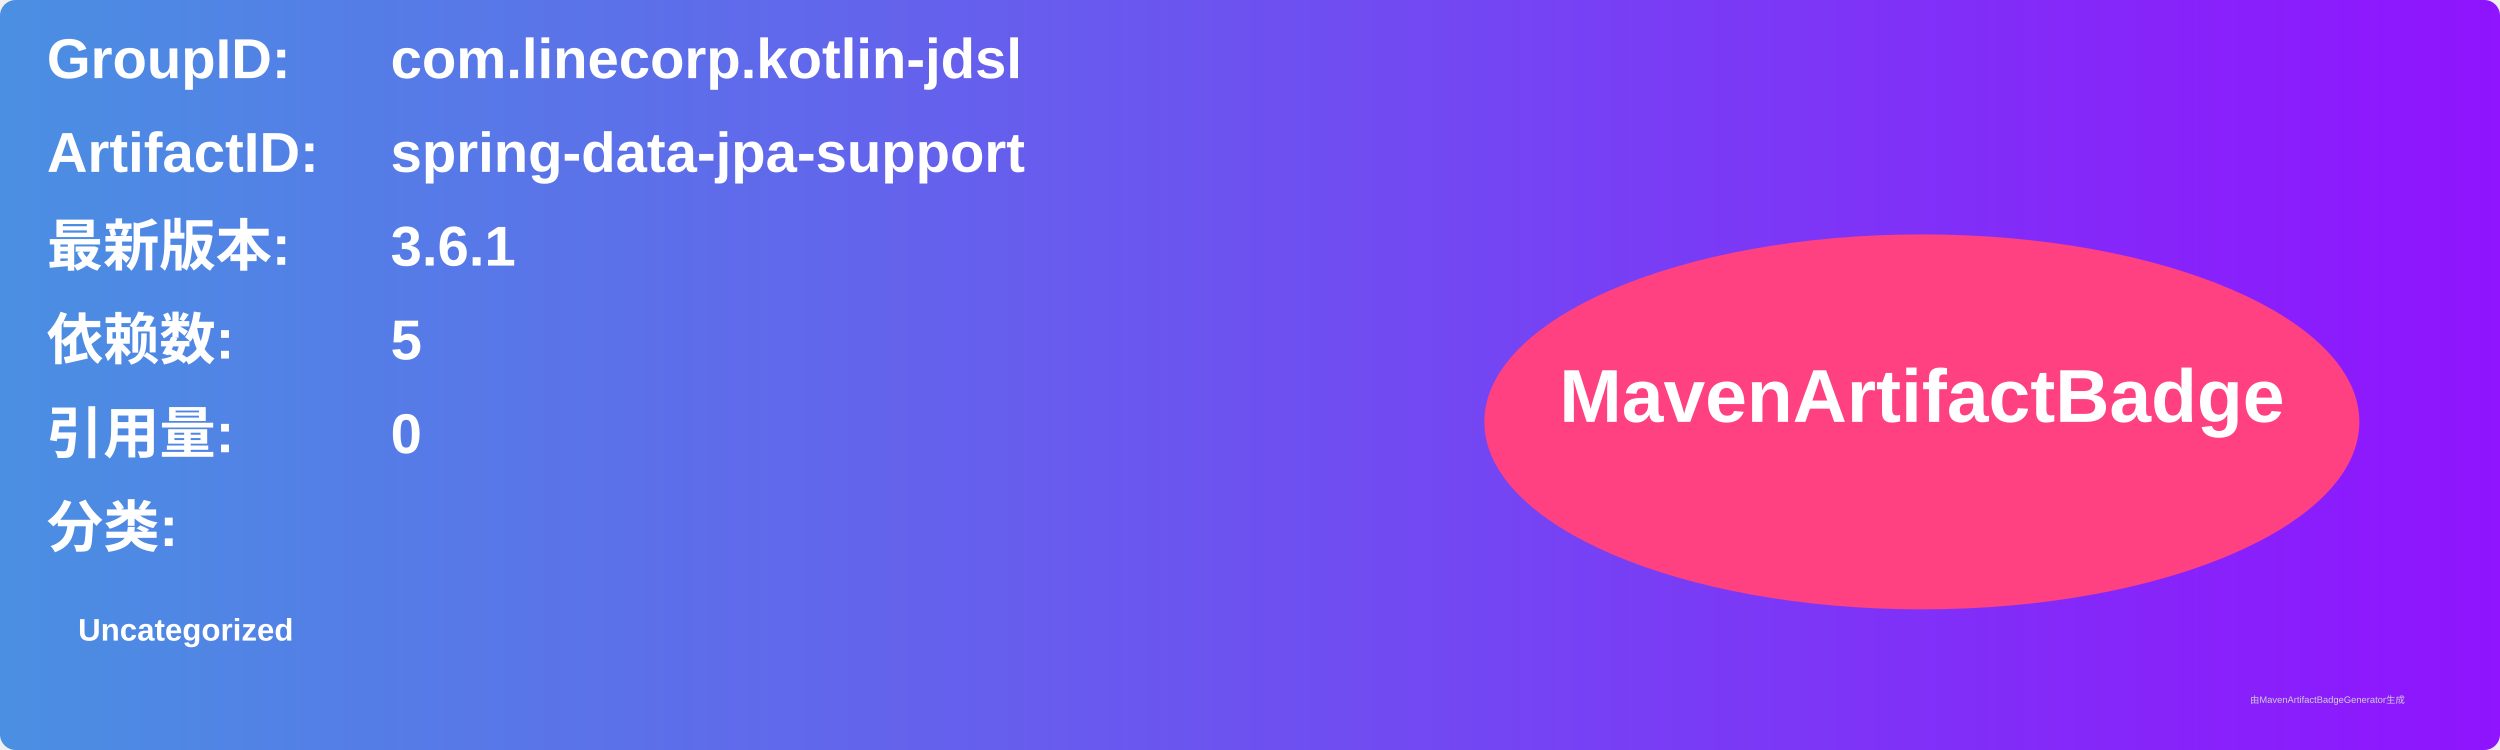
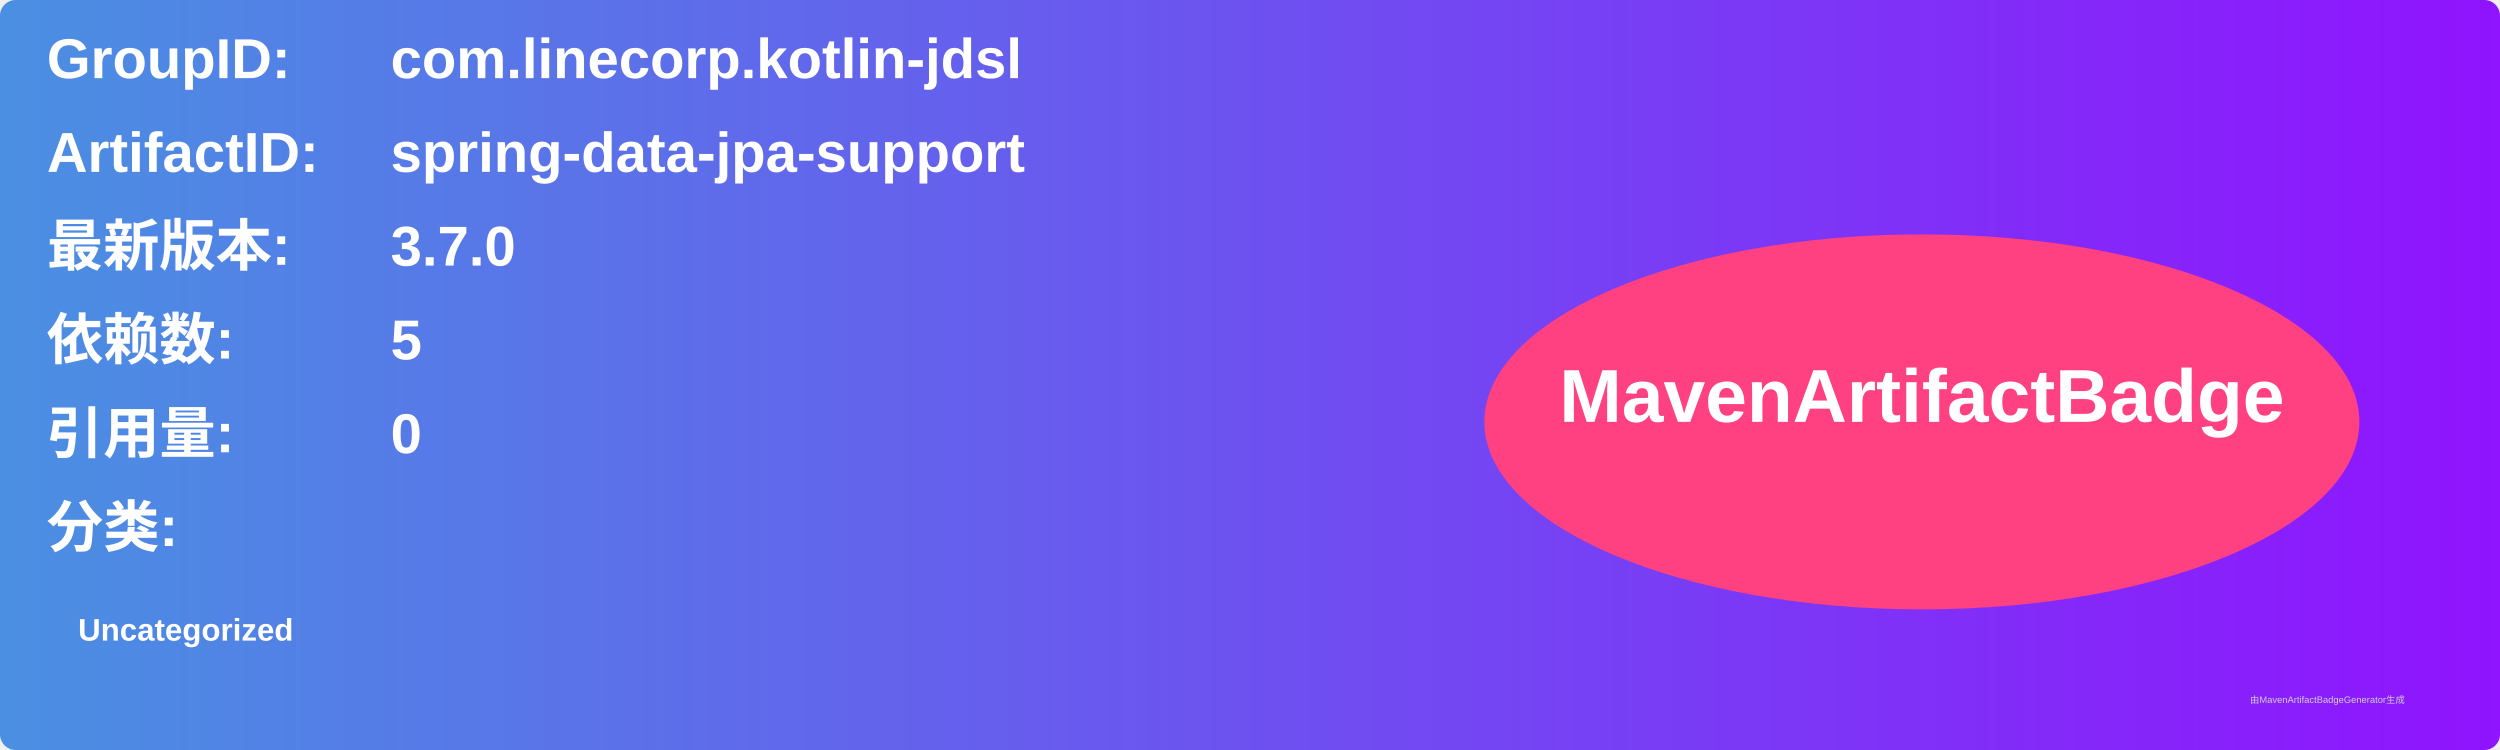
<svg xmlns="http://www.w3.org/2000/svg" width="800" height="240" viewBox="0 0 800 240">
  <linearGradient id="grad" x1="0%" y1="0%" x2="100%" y2="0%">
    <stop offset="0%" stop-color="#4a90e2" />
    <stop offset="100%" stop-color="#9013fe" />
  </linearGradient>
  <rect width="100%" height="100%" rx="5" ry="5" fill="url(#grad)" />
  <g transform="translate(15, 15)">
    <text x="0" y="10" font-family="Arial" font-size="18" fill="white" font-weight="bold" width="260">GroupID:</text>
    <text x="110" y="10" font-family="Arial" font-size="18" fill="white" font-weight="bold" width="460">com.linecorp.kotlin-jdsl</text>
    <text x="0" y="40" font-family="Arial" font-size="18" fill="white" font-weight="bold" width="260">ArtifactID:</text>
    <text x="110" y="40" font-family="Arial" font-size="18" fill="white" font-weight="bold" width="460">spring-data-jpa-support</text>
    <text x="0" y="70" font-family="Arial" font-size="18" fill="white" font-weight="bold">最新版本:</text>
    <text x="110" y="70" font-family="Arial" font-size="18" fill="white" font-weight="bold">
-       <tspan font-weight="bold">3.6.1</tspan>
+       <tspan font-weight="bold">3.7.0</tspan>
    </text>
    <text x="0" y="100" font-family="Arial" font-size="18" fill="white" font-weight="bold">依赖数: </text>
    <text x="110" y="100" font-family="Arial" font-size="18" fill="white">
      <tspan font-weight="bold">5</tspan>
    </text>
    <text x="0" y="130" font-family="Arial" font-size="18" fill="white" font-weight="bold">引用量: </text>
    <text x="110" y="130" font-family="Arial" font-size="18" fill="white">
      <tspan font-weight="bold">0</tspan>
    </text>
    <text x="0" y="160" font-family="Arial" font-size="18" fill="white" font-weight="bold">分类:</text>
    <text x="10" y="190" font-family="Arial" font-size="10" fill="white">
      <tspan font-weight="bold">Uncategorized</tspan>
    </text>
    <ellipse cx="600" cy="120" rx="140" ry="60" fill="#ff4081" />
    <text x="600" y="120" text-anchor="middle" font-family="Arial" font-size="24" fill="white" font-weight="bold">MavenArtifactBadge</text>
  </g>
  <text x="720" y="225" font-family="Arial" font-size="3" fill="#d0d0d0">由MavenArtifactBadgeGenerator生成</text>
</svg>
